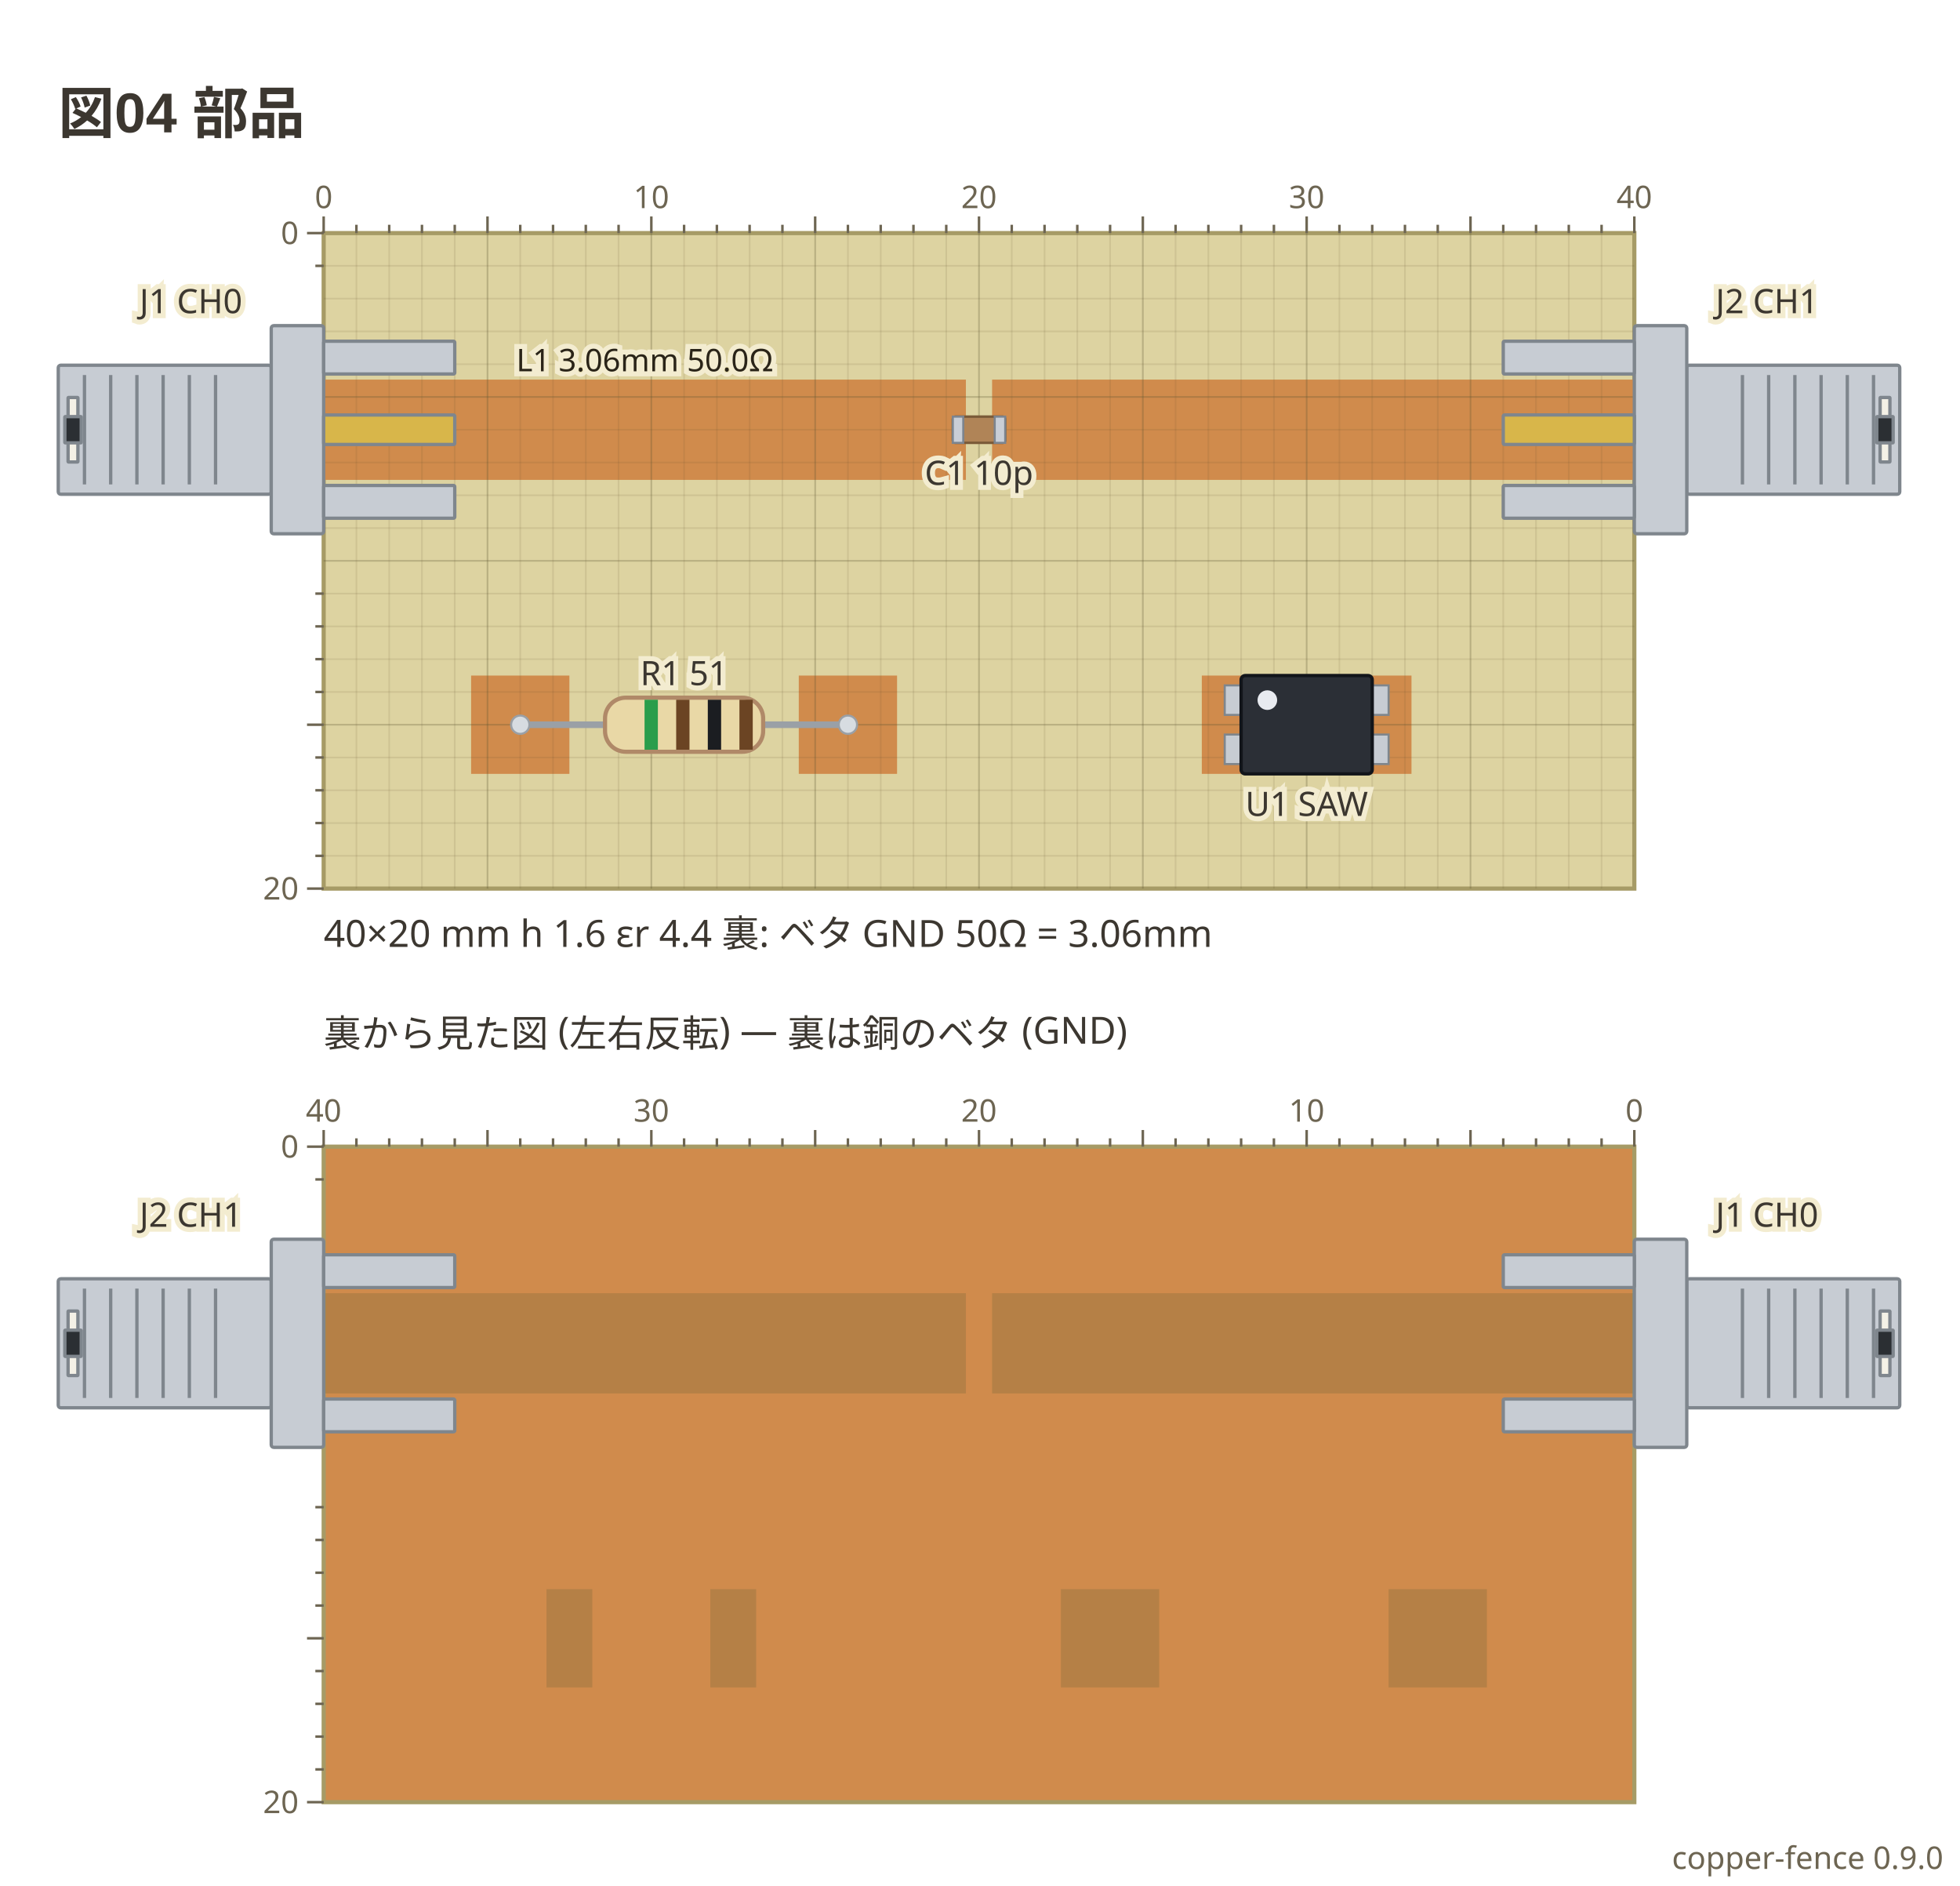
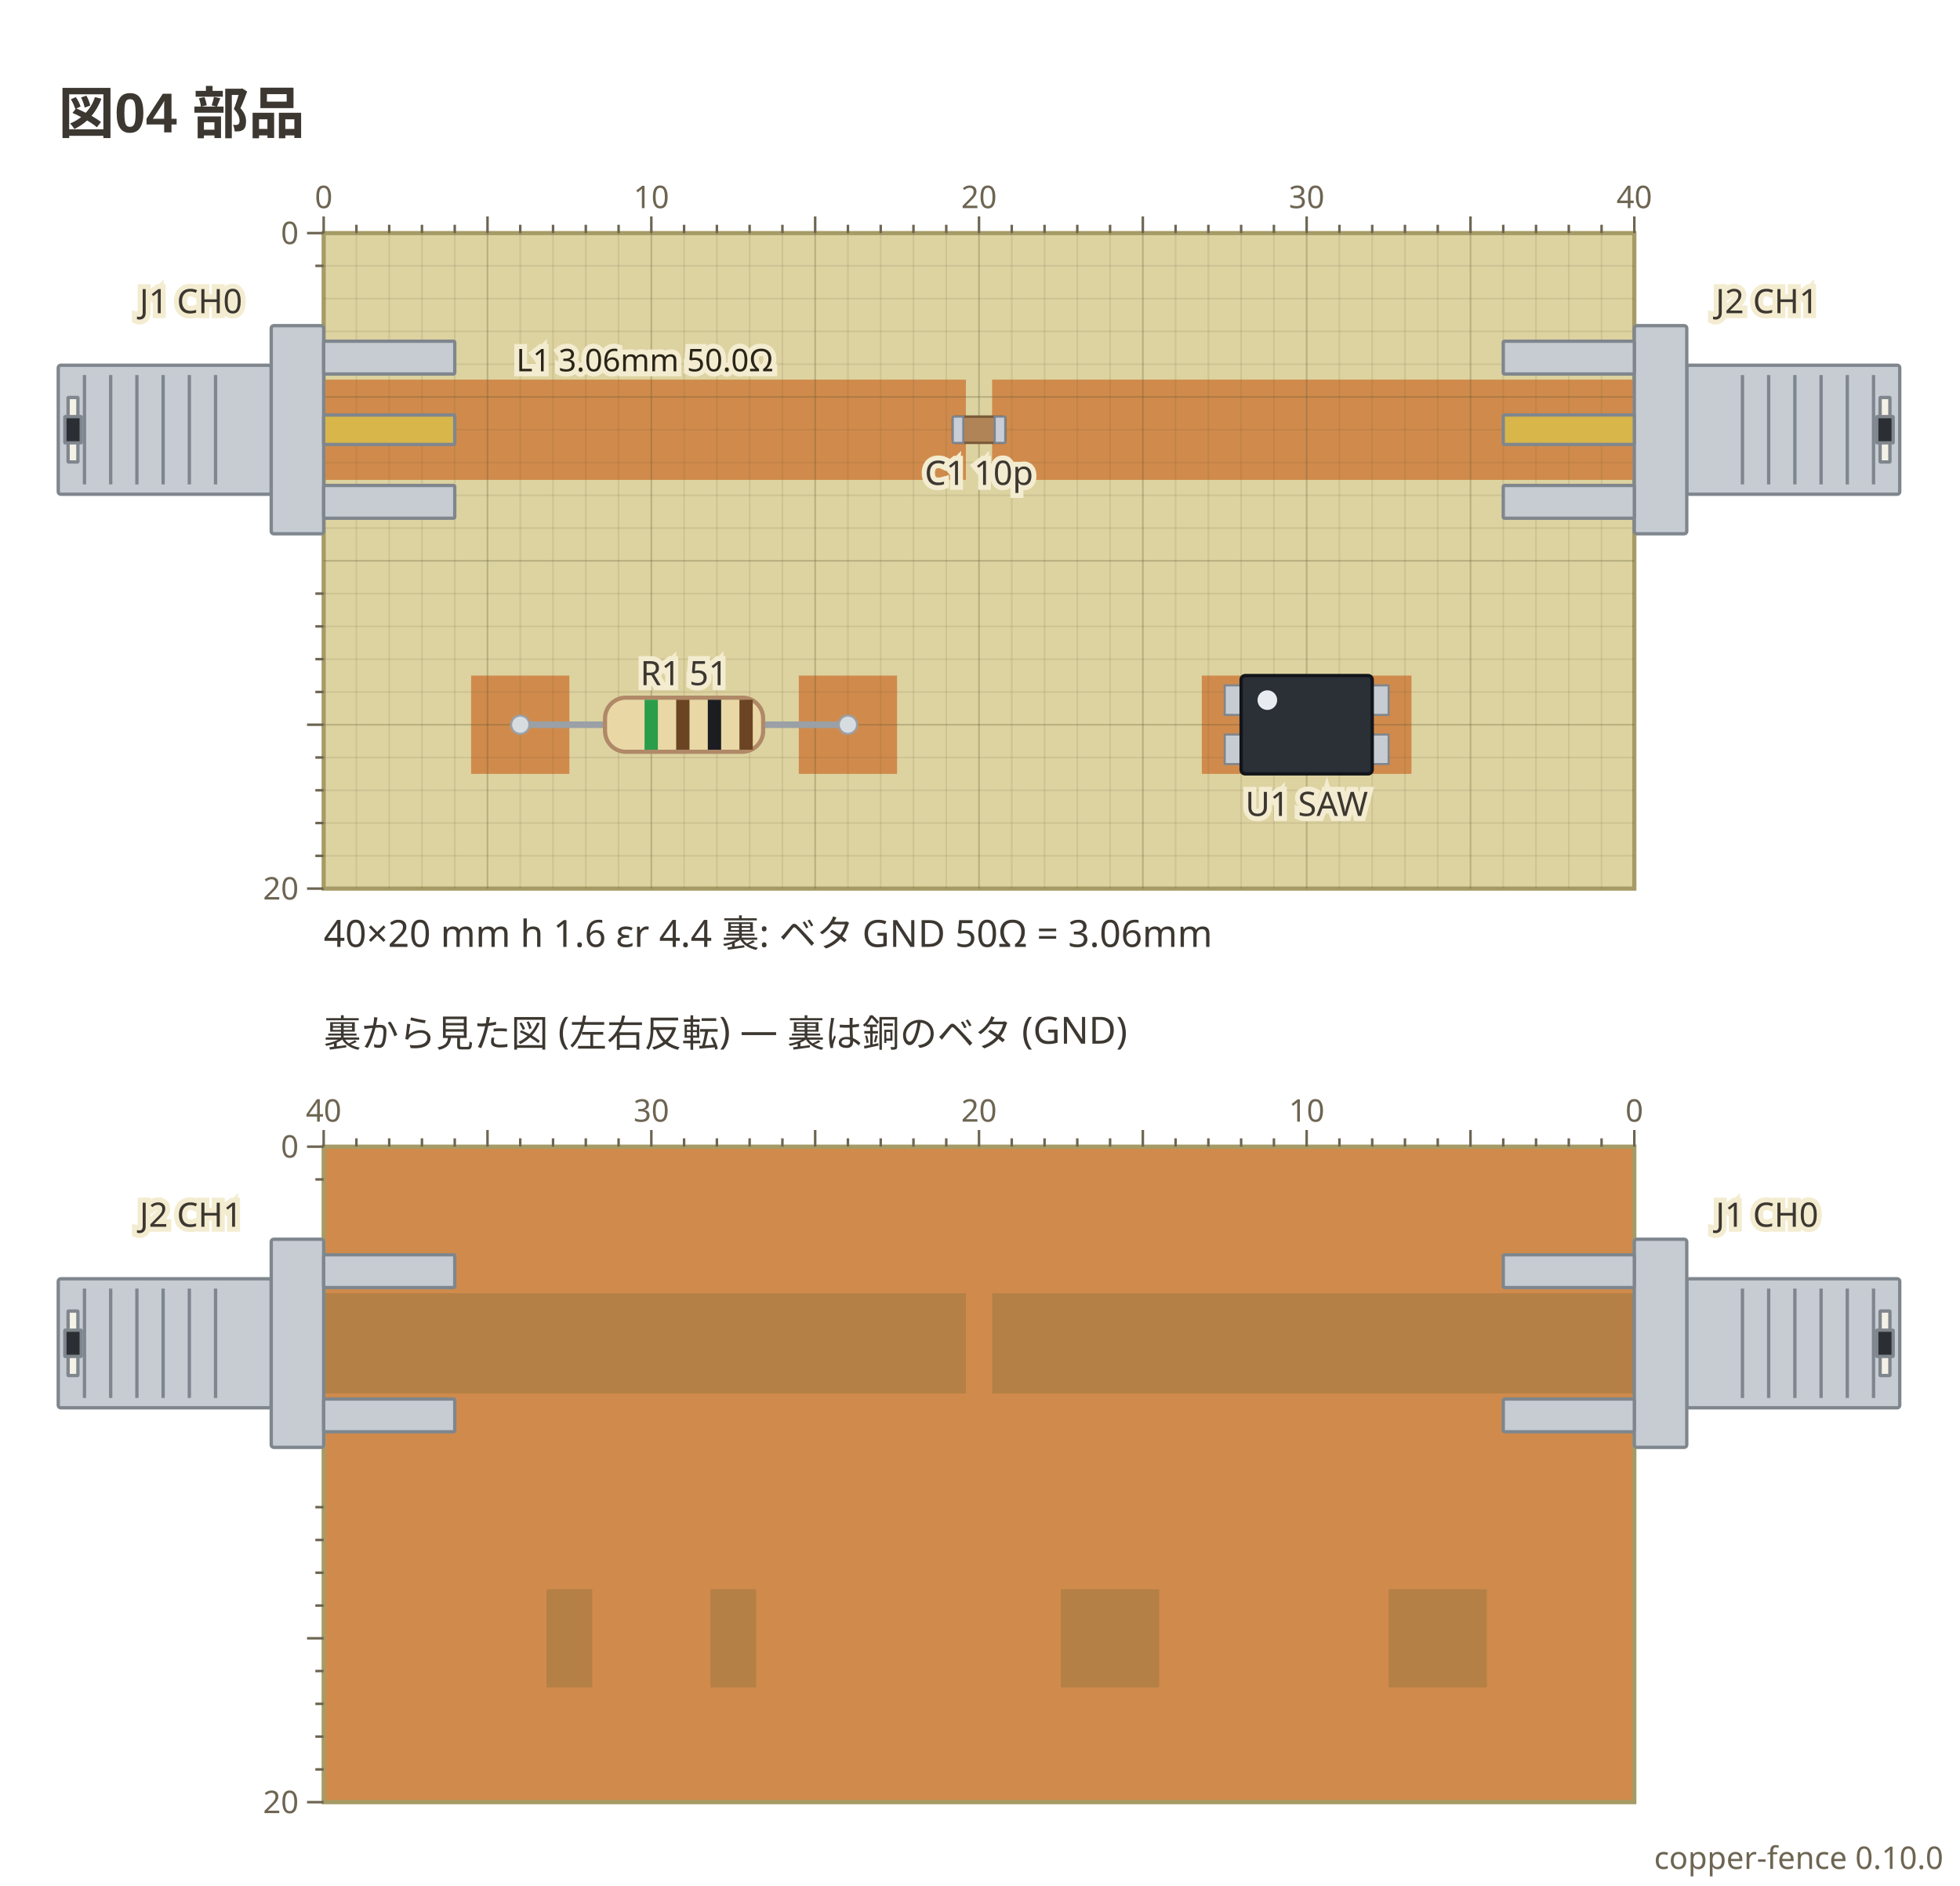
- <svg xmlns="http://www.w3.org/2000/svg" viewBox="0 0 471 453" width="471" height="453" data-copper-fence="0.9.0" role="img">
+ <svg xmlns="http://www.w3.org/2000/svg" viewBox="0 0 471 453" width="471" height="453" data-copper-fence="0.10.0" role="img">
  <text x="14" y="32" text-anchor="start" font-family="'Segoe UI', 'Helvetica Neue', Arial, 'Noto Sans', 'Hiragino Sans', 'Yu Gothic UI', 'Noto Sans CJK JP', sans-serif" fill="#3c3730" font-size="13.5" font-weight="600">図04 部品</text>
  <rect x="77.78" y="56" width="314.96" height="157.48" fill="#ddd3a1" stroke="#a69b66" stroke-width="1" />
  <g data-net="L1" fill="#d08b4c">
    <rect x="77.78" y="91.2" width="154.33" height="24.09" />
  </g>
  <g data-net="L1~2" fill="#d08b4c">
    <rect x="238.41" y="91.2" width="154.33" height="24.09" />
  </g>
  <g data-net="P1" fill="#d08b4c">
    <rect x="113.21" y="162.3" width="23.62" height="23.62" />
  </g>
  <g data-net="P2" fill="#d08b4c">
    <rect x="191.95" y="162.3" width="23.62" height="23.62" />
  </g>
  <g data-net="Q1" fill="#d08b4c">
    <rect x="288.8" y="162.3" width="11.02" height="23.62" />
  </g>
  <g data-net="Q2" fill="#d08b4c">
    <rect x="328.17" y="162.3" width="11.02" height="23.62" />
  </g>
  <g stroke="#5c5230" stroke-width="0.4">
    <line x1="85.65" y1="56" x2="85.65" y2="213.48" stroke-opacity="0.12" />
    <line x1="93.53" y1="56" x2="93.53" y2="213.48" stroke-opacity="0.12" />
    <line x1="101.4" y1="56" x2="101.4" y2="213.48" stroke-opacity="0.12" />
    <line x1="109.28" y1="56" x2="109.28" y2="213.48" stroke-opacity="0.12" />
    <line x1="117.15" y1="56" x2="117.15" y2="213.48" stroke-opacity="0.28" />
    <line x1="125.02" y1="56" x2="125.02" y2="213.48" stroke-opacity="0.12" />
    <line x1="132.9" y1="56" x2="132.9" y2="213.48" stroke-opacity="0.12" />
    <line x1="140.77" y1="56" x2="140.77" y2="213.48" stroke-opacity="0.12" />
    <line x1="148.65" y1="56" x2="148.65" y2="213.48" stroke-opacity="0.12" />
    <line x1="156.52" y1="56" x2="156.52" y2="213.48" stroke-opacity="0.28" />
    <line x1="164.39" y1="56" x2="164.39" y2="213.48" stroke-opacity="0.12" />
    <line x1="172.27" y1="56" x2="172.27" y2="213.48" stroke-opacity="0.12" />
    <line x1="180.14" y1="56" x2="180.14" y2="213.48" stroke-opacity="0.12" />
    <line x1="188.02" y1="56" x2="188.02" y2="213.48" stroke-opacity="0.12" />
    <line x1="195.89" y1="56" x2="195.89" y2="213.48" stroke-opacity="0.28" />
    <line x1="203.76" y1="56" x2="203.76" y2="213.48" stroke-opacity="0.12" />
    <line x1="211.64" y1="56" x2="211.64" y2="213.48" stroke-opacity="0.12" />
    <line x1="219.51" y1="56" x2="219.51" y2="213.48" stroke-opacity="0.12" />
    <line x1="227.39" y1="56" x2="227.39" y2="213.48" stroke-opacity="0.12" />
    <line x1="235.26" y1="56" x2="235.26" y2="213.48" stroke-opacity="0.28" />
    <line x1="243.13" y1="56" x2="243.13" y2="213.48" stroke-opacity="0.12" />
    <line x1="251.01" y1="56" x2="251.01" y2="213.48" stroke-opacity="0.12" />
    <line x1="258.88" y1="56" x2="258.88" y2="213.48" stroke-opacity="0.12" />
    <line x1="266.76" y1="56" x2="266.76" y2="213.48" stroke-opacity="0.12" />
    <line x1="274.63" y1="56" x2="274.63" y2="213.48" stroke-opacity="0.28" />
    <line x1="282.5" y1="56" x2="282.5" y2="213.48" stroke-opacity="0.12" />
    <line x1="290.38" y1="56" x2="290.38" y2="213.48" stroke-opacity="0.12" />
    <line x1="298.25" y1="56" x2="298.25" y2="213.48" stroke-opacity="0.12" />
    <line x1="306.13" y1="56" x2="306.13" y2="213.48" stroke-opacity="0.12" />
    <line x1="314" y1="56" x2="314" y2="213.48" stroke-opacity="0.28" />
    <line x1="321.87" y1="56" x2="321.87" y2="213.48" stroke-opacity="0.12" />
    <line x1="329.75" y1="56" x2="329.75" y2="213.48" stroke-opacity="0.12" />
    <line x1="337.62" y1="56" x2="337.62" y2="213.48" stroke-opacity="0.12" />
    <line x1="345.5" y1="56" x2="345.5" y2="213.48" stroke-opacity="0.12" />
    <line x1="353.37" y1="56" x2="353.37" y2="213.48" stroke-opacity="0.28" />
    <line x1="361.24" y1="56" x2="361.24" y2="213.48" stroke-opacity="0.12" />
    <line x1="369.12" y1="56" x2="369.12" y2="213.48" stroke-opacity="0.12" />
    <line x1="376.99" y1="56" x2="376.99" y2="213.48" stroke-opacity="0.12" />
    <line x1="384.87" y1="56" x2="384.87" y2="213.48" stroke-opacity="0.12" />
    <line x1="77.78" y1="63.87" x2="392.74" y2="63.87" stroke-opacity="0.12" />
    <line x1="77.78" y1="71.75" x2="392.74" y2="71.75" stroke-opacity="0.12" />
    <line x1="77.78" y1="79.62" x2="392.74" y2="79.62" stroke-opacity="0.12" />
    <line x1="77.78" y1="87.5" x2="392.74" y2="87.5" stroke-opacity="0.12" />
    <line x1="77.78" y1="95.37" x2="392.74" y2="95.37" stroke-opacity="0.28" />
    <line x1="77.78" y1="103.24" x2="392.74" y2="103.24" stroke-opacity="0.12" />
    <line x1="77.78" y1="111.12" x2="392.74" y2="111.12" stroke-opacity="0.12" />
    <line x1="77.78" y1="118.99" x2="392.74" y2="118.99" stroke-opacity="0.12" />
    <line x1="77.78" y1="126.87" x2="392.74" y2="126.87" stroke-opacity="0.12" />
    <line x1="77.78" y1="134.74" x2="392.74" y2="134.74" stroke-opacity="0.28" />
    <line x1="77.78" y1="142.61" x2="392.74" y2="142.61" stroke-opacity="0.12" />
    <line x1="77.78" y1="150.49" x2="392.74" y2="150.49" stroke-opacity="0.12" />
    <line x1="77.78" y1="158.36" x2="392.74" y2="158.36" stroke-opacity="0.12" />
    <line x1="77.78" y1="166.24" x2="392.74" y2="166.24" stroke-opacity="0.12" />
    <line x1="77.78" y1="174.11" x2="392.74" y2="174.11" stroke-opacity="0.28" />
    <line x1="77.78" y1="181.98" x2="392.74" y2="181.98" stroke-opacity="0.12" />
    <line x1="77.78" y1="189.86" x2="392.74" y2="189.86" stroke-opacity="0.12" />
    <line x1="77.78" y1="197.73" x2="392.74" y2="197.73" stroke-opacity="0.12" />
    <line x1="77.78" y1="205.61" x2="392.74" y2="205.61" stroke-opacity="0.12" />
  </g>
  <g data-part="J1" transform="translate(77.78 103.24) rotate(0)">
    <rect x="-63.78" y="-15.5" width="51.18" height="31" rx="0.6" fill="#c7ccd3" stroke="#7f868d" stroke-width="0.8" />
    <line x1="-57.48" y1="-13.14" x2="-57.48" y2="13.14" stroke="#7f868d" stroke-width="0.8" />
    <line x1="-51.18" y1="-13.14" x2="-51.18" y2="13.14" stroke="#7f868d" stroke-width="0.8" />
    <line x1="-44.88" y1="-13.14" x2="-44.88" y2="13.14" stroke="#7f868d" stroke-width="0.8" />
    <line x1="-38.58" y1="-13.14" x2="-38.58" y2="13.14" stroke="#7f868d" stroke-width="0.8" />
    <line x1="-32.28" y1="-13.14" x2="-32.28" y2="13.14" stroke="#7f868d" stroke-width="0.8" />
    <line x1="-25.98" y1="-13.14" x2="-25.98" y2="13.14" stroke="#7f868d" stroke-width="0.8" />
    <rect x="-61.42" y="-7.75" width="2.36" height="15.5" rx="0.1" fill="#f4f1e6" stroke="#7f868d" stroke-width="0.8" />
    <rect x="-62.2" y="-3.15" width="3.94" height="6.3" rx="0.1" fill="#2b2f33" stroke="#7f868d" stroke-width="0.8" />
    <rect x="-12.6" y="-25" width="12.6" height="50" rx="0.6" fill="#c7ccd3" stroke="#7f868d" stroke-width="0.8" />
    <rect x="0" y="-21.26" width="31.5" height="7.87" rx="0.3" fill="#c7ccd3" stroke="#7f868d" stroke-width="0.8" />
    <rect x="0" y="13.39" width="31.5" height="7.87" rx="0.3" fill="#c7ccd3" stroke="#7f868d" stroke-width="0.8" />
    <rect x="0" y="-3.54" width="31.5" height="7.09" rx="0.3" fill="#d8b64a" stroke="#7f868d" stroke-width="0.8" />
  </g>
  <g data-part="J2" transform="translate(392.74 103.24) rotate(180)">
    <rect x="-63.78" y="-15.5" width="51.18" height="31" rx="0.6" fill="#c7ccd3" stroke="#7f868d" stroke-width="0.8" />
    <line x1="-57.48" y1="-13.14" x2="-57.48" y2="13.14" stroke="#7f868d" stroke-width="0.8" />
    <line x1="-51.18" y1="-13.14" x2="-51.18" y2="13.14" stroke="#7f868d" stroke-width="0.8" />
    <line x1="-44.88" y1="-13.14" x2="-44.88" y2="13.14" stroke="#7f868d" stroke-width="0.8" />
    <line x1="-38.58" y1="-13.14" x2="-38.58" y2="13.14" stroke="#7f868d" stroke-width="0.8" />
    <line x1="-32.28" y1="-13.14" x2="-32.28" y2="13.14" stroke="#7f868d" stroke-width="0.8" />
    <line x1="-25.98" y1="-13.14" x2="-25.98" y2="13.14" stroke="#7f868d" stroke-width="0.8" />
    <rect x="-61.42" y="-7.75" width="2.36" height="15.5" rx="0.1" fill="#f4f1e6" stroke="#7f868d" stroke-width="0.8" />
    <rect x="-62.2" y="-3.15" width="3.94" height="6.3" rx="0.1" fill="#2b2f33" stroke="#7f868d" stroke-width="0.8" />
    <rect x="-12.6" y="-25" width="12.6" height="50" rx="0.6" fill="#c7ccd3" stroke="#7f868d" stroke-width="0.8" />
    <rect x="0" y="-21.26" width="31.5" height="7.87" rx="0.3" fill="#c7ccd3" stroke="#7f868d" stroke-width="0.8" />
    <rect x="0" y="13.39" width="31.5" height="7.87" rx="0.3" fill="#c7ccd3" stroke="#7f868d" stroke-width="0.8" />
    <rect x="0" y="-3.54" width="31.5" height="7.09" rx="0.3" fill="#d8b64a" stroke="#7f868d" stroke-width="0.8" />
  </g>
  <g data-part="C1" transform="translate(235.26 103.24) rotate(0)">
    <rect x="-6.3" y="-3.15" width="12.6" height="6.3" rx="0.6" fill="#b08457" stroke="#7a5a38" stroke-width="0.6" />
    <rect x="-6.3" y="-3.15" width="2.52" height="6.3" fill="#c9ced6" stroke="#7c848e" stroke-width="0.5" />
    <rect x="3.78" y="-3.15" width="2.52" height="6.3" fill="#c9ced6" stroke="#7c848e" stroke-width="0.5" />
  </g>
  <g data-part="R1" transform="translate(164.39 174.11) rotate(0)">
    <line x1="-39.37" y1="0" x2="39.37" y2="0" stroke="#9aa0a6" stroke-width="1.6" stroke-linecap="round" />
    <circle cx="-39.37" cy="0" r="2.2" fill="#d7dce1" stroke="#9aa0a6" stroke-width="0.5" />
    <circle cx="39.37" cy="0" r="2.2" fill="#d7dce1" stroke="#9aa0a6" stroke-width="0.5" />
    <rect x="-19" y="-6.5" width="38" height="13" rx="5" fill="#e9d8a6" stroke="#b08968" />
    <rect x="-9.5" y="-6" width="3.2" height="12" fill="#2a9d4b" />
    <rect x="-1.9" y="-6" width="3.2" height="12" fill="#6b4423" />
    <rect x="5.7" y="-6" width="3.2" height="12" fill="#1b1d21" />
    <rect x="13.3" y="-6" width="3.2" height="12" fill="#6b4423" />
  </g>
  <g data-part="U1" transform="translate(314 174.11) rotate(0)">
    <rect x="-19.69" y="-9.45" width="7.09" height="7.09" fill="#c7ccd3" stroke="#7f868d" stroke-width="0.5" />
    <rect x="-19.69" y="2.36" width="7.09" height="7.09" fill="#c7ccd3" stroke="#7f868d" stroke-width="0.5" />
    <rect x="12.6" y="2.36" width="7.09" height="7.09" fill="#c7ccd3" stroke="#7f868d" stroke-width="0.5" />
    <rect x="12.6" y="-9.45" width="7.09" height="7.09" fill="#c7ccd3" stroke="#7f868d" stroke-width="0.5" />
    <rect x="-15.75" y="-11.81" width="31.5" height="23.62" rx="1" fill="#2b2f36" stroke="#12151a" stroke-width="0.8" />
    <circle cx="-9.45" cy="-5.91" r="2.36" fill="#e8ebf0" />
  </g>
  <text x="154.94" y="89.2" text-anchor="middle" font-family="ui-sans-serif, system-ui, sans-serif" stroke="#f3ecd0" stroke-width="2.4" paint-order="stroke" fill="#2a2418" font-size="7.5">L1 3.06mm 50.0Ω</text>
  <text x="45.89" y="75.24" text-anchor="middle" font-family="ui-sans-serif, system-ui, sans-serif" stroke="#f3ecd0" stroke-width="2.4" paint-order="stroke" fill="#3c3730" font-size="8.1">J1 CH0</text>
  <text x="424.63" y="75.24" text-anchor="middle" font-family="ui-sans-serif, system-ui, sans-serif" stroke="#f3ecd0" stroke-width="2.4" paint-order="stroke" fill="#3c3730" font-size="8.1">J2 CH1</text>
  <text x="235.26" y="116.49" text-anchor="middle" font-family="ui-sans-serif, system-ui, sans-serif" stroke="#f3ecd0" stroke-width="2.4" paint-order="stroke" fill="#3c3730" font-size="8.1">C1 10p</text>
  <text x="164.39" y="164.61" text-anchor="middle" font-family="ui-sans-serif, system-ui, sans-serif" stroke="#f3ecd0" stroke-width="2.4" paint-order="stroke" fill="#3c3730" font-size="8.1">R1 51</text>
  <text x="314" y="196.02" text-anchor="middle" font-family="ui-sans-serif, system-ui, sans-serif" stroke="#f3ecd0" stroke-width="2.4" paint-order="stroke" fill="#3c3730" font-size="8.1">U1 SAW</text>
  <g stroke="#6d6552" stroke-width="0.6">
    <line x1="77.78" y1="52" x2="77.78" y2="56" />
    <text x="77.78" y="50" text-anchor="middle" font-family="ui-sans-serif, system-ui, sans-serif" fill="#6d6552" font-size="7.5" stroke="none">0</text>
    <line x1="85.65" y1="54" x2="85.65" y2="56" />
    <line x1="93.53" y1="54" x2="93.53" y2="56" />
    <line x1="101.4" y1="54" x2="101.4" y2="56" />
    <line x1="109.28" y1="54" x2="109.28" y2="56" />
    <line x1="117.15" y1="52" x2="117.15" y2="56" />
    <line x1="125.02" y1="54" x2="125.02" y2="56" />
    <line x1="132.9" y1="54" x2="132.9" y2="56" />
    <line x1="140.77" y1="54" x2="140.77" y2="56" />
    <line x1="148.65" y1="54" x2="148.65" y2="56" />
    <line x1="156.52" y1="52" x2="156.52" y2="56" />
    <text x="156.52" y="50" text-anchor="middle" font-family="ui-sans-serif, system-ui, sans-serif" fill="#6d6552" font-size="7.5" stroke="none">10</text>
    <line x1="164.39" y1="54" x2="164.39" y2="56" />
    <line x1="172.27" y1="54" x2="172.27" y2="56" />
    <line x1="180.14" y1="54" x2="180.14" y2="56" />
    <line x1="188.02" y1="54" x2="188.02" y2="56" />
    <line x1="195.89" y1="52" x2="195.89" y2="56" />
    <line x1="203.76" y1="54" x2="203.76" y2="56" />
    <line x1="211.64" y1="54" x2="211.64" y2="56" />
    <line x1="219.51" y1="54" x2="219.51" y2="56" />
    <line x1="227.39" y1="54" x2="227.39" y2="56" />
    <line x1="235.26" y1="52" x2="235.26" y2="56" />
    <text x="235.26" y="50" text-anchor="middle" font-family="ui-sans-serif, system-ui, sans-serif" fill="#6d6552" font-size="7.5" stroke="none">20</text>
    <line x1="243.13" y1="54" x2="243.13" y2="56" />
    <line x1="251.01" y1="54" x2="251.01" y2="56" />
    <line x1="258.88" y1="54" x2="258.88" y2="56" />
    <line x1="266.76" y1="54" x2="266.76" y2="56" />
    <line x1="274.63" y1="52" x2="274.63" y2="56" />
    <line x1="282.5" y1="54" x2="282.5" y2="56" />
    <line x1="290.38" y1="54" x2="290.38" y2="56" />
    <line x1="298.25" y1="54" x2="298.25" y2="56" />
    <line x1="306.13" y1="54" x2="306.13" y2="56" />
    <line x1="314" y1="52" x2="314" y2="56" />
    <text x="314" y="50" text-anchor="middle" font-family="ui-sans-serif, system-ui, sans-serif" fill="#6d6552" font-size="7.5" stroke="none">30</text>
    <line x1="321.87" y1="54" x2="321.87" y2="56" />
    <line x1="329.75" y1="54" x2="329.75" y2="56" />
    <line x1="337.62" y1="54" x2="337.62" y2="56" />
    <line x1="345.5" y1="54" x2="345.5" y2="56" />
    <line x1="353.37" y1="52" x2="353.37" y2="56" />
    <line x1="361.24" y1="54" x2="361.24" y2="56" />
    <line x1="369.12" y1="54" x2="369.12" y2="56" />
    <line x1="376.99" y1="54" x2="376.99" y2="56" />
    <line x1="384.87" y1="54" x2="384.87" y2="56" />
    <line x1="392.74" y1="52" x2="392.74" y2="56" />
    <text x="392.74" y="50" text-anchor="middle" font-family="ui-sans-serif, system-ui, sans-serif" fill="#6d6552" font-size="7.5" stroke="none">40</text>
    <line x1="73.78" y1="56" x2="77.78" y2="56" />
    <text x="71.78" y="58.63" text-anchor="end" font-family="ui-sans-serif, system-ui, sans-serif" fill="#6d6552" font-size="7.5" stroke="none">0</text>
    <line x1="75.78" y1="63.87" x2="77.78" y2="63.87" />
    <line x1="75.78" y1="142.61" x2="77.78" y2="142.61" />
    <line x1="75.78" y1="150.49" x2="77.78" y2="150.49" />
    <line x1="75.78" y1="158.36" x2="77.78" y2="158.36" />
    <line x1="75.78" y1="166.24" x2="77.78" y2="166.24" />
    <line x1="73.78" y1="174.11" x2="77.78" y2="174.11" />
    <line x1="75.78" y1="181.98" x2="77.78" y2="181.98" />
    <line x1="75.78" y1="189.86" x2="77.78" y2="189.86" />
    <line x1="75.78" y1="197.73" x2="77.78" y2="197.73" />
    <line x1="75.78" y1="205.61" x2="77.78" y2="205.61" />
    <line x1="73.78" y1="213.48" x2="77.78" y2="213.48" />
    <text x="71.78" y="216.11" text-anchor="end" font-family="ui-sans-serif, system-ui, sans-serif" fill="#6d6552" font-size="7.5" stroke="none">20</text>
  </g>
  <text x="77.78" y="227.48" text-anchor="start" font-family="ui-sans-serif, system-ui, sans-serif" fill="#3c3730" font-size="9">40×20 mm  h 1.6  εr 4.4  裏: ベタ GND   50Ω = 3.06mm</text>
  <text x="77.78" y="251.48" text-anchor="start" font-family="ui-sans-serif, system-ui, sans-serif" fill="#3c3730" font-size="9">裏から見た図 (左右反転) — 裏は銅のベタ (GND)</text>
  <rect x="77.78" y="275.48" width="314.96" height="157.48" fill="#d08b4c" stroke="#a69b66" stroke-width="1" />
  <g opacity="0.28" fill="#6f6436">
    <rect x="238.41" y="310.68" width="154.33" height="24.09" />
    <rect x="77.78" y="310.68" width="154.33" height="24.09" />
    <rect x="333.69" y="381.78" width="23.62" height="23.62" />
    <rect x="254.94" y="381.78" width="23.62" height="23.62" />
    <rect x="170.69" y="381.78" width="11.02" height="23.62" />
    <rect x="131.32" y="381.78" width="11.02" height="23.62" />
  </g>
  <g transform="translate(392.74 322.72) scale(-1 1) rotate(0)">
    <rect x="-63.78" y="-15.5" width="51.18" height="31" rx="0.6" fill="#c7ccd3" stroke="#7f868d" stroke-width="0.8" />
    <line x1="-57.48" y1="-13.14" x2="-57.48" y2="13.14" stroke="#7f868d" stroke-width="0.8" />
    <line x1="-51.18" y1="-13.14" x2="-51.18" y2="13.14" stroke="#7f868d" stroke-width="0.8" />
    <line x1="-44.88" y1="-13.14" x2="-44.88" y2="13.14" stroke="#7f868d" stroke-width="0.8" />
    <line x1="-38.58" y1="-13.14" x2="-38.58" y2="13.14" stroke="#7f868d" stroke-width="0.8" />
    <line x1="-32.28" y1="-13.14" x2="-32.28" y2="13.14" stroke="#7f868d" stroke-width="0.8" />
    <line x1="-25.98" y1="-13.14" x2="-25.98" y2="13.14" stroke="#7f868d" stroke-width="0.8" />
    <rect x="-61.42" y="-7.75" width="2.36" height="15.5" rx="0.1" fill="#f4f1e6" stroke="#7f868d" stroke-width="0.8" />
    <rect x="-62.2" y="-3.15" width="3.94" height="6.3" rx="0.1" fill="#2b2f33" stroke="#7f868d" stroke-width="0.8" />
    <rect x="-12.6" y="-25" width="12.6" height="50" rx="0.6" fill="#c7ccd3" stroke="#7f868d" stroke-width="0.8" />
    <rect x="0" y="-21.26" width="31.5" height="7.87" rx="0.3" fill="#c7ccd3" stroke="#7f868d" stroke-width="0.8" />
    <rect x="0" y="13.39" width="31.5" height="7.87" rx="0.3" fill="#c7ccd3" stroke="#7f868d" stroke-width="0.8" />
  </g>
  <text x="424.63" y="294.72" text-anchor="middle" font-family="ui-sans-serif, system-ui, sans-serif" stroke="#f3ecd0" stroke-width="2.4" paint-order="stroke" fill="#3c3730" font-size="8.1">J1 CH0</text>
  <g transform="translate(77.78 322.72) scale(-1 1) rotate(180)">
    <rect x="-63.78" y="-15.5" width="51.18" height="31" rx="0.6" fill="#c7ccd3" stroke="#7f868d" stroke-width="0.8" />
    <line x1="-57.48" y1="-13.14" x2="-57.48" y2="13.14" stroke="#7f868d" stroke-width="0.8" />
    <line x1="-51.18" y1="-13.14" x2="-51.18" y2="13.14" stroke="#7f868d" stroke-width="0.8" />
    <line x1="-44.88" y1="-13.14" x2="-44.88" y2="13.14" stroke="#7f868d" stroke-width="0.8" />
    <line x1="-38.58" y1="-13.14" x2="-38.58" y2="13.14" stroke="#7f868d" stroke-width="0.8" />
    <line x1="-32.28" y1="-13.14" x2="-32.28" y2="13.14" stroke="#7f868d" stroke-width="0.8" />
    <line x1="-25.98" y1="-13.14" x2="-25.98" y2="13.14" stroke="#7f868d" stroke-width="0.8" />
    <rect x="-61.42" y="-7.75" width="2.36" height="15.5" rx="0.1" fill="#f4f1e6" stroke="#7f868d" stroke-width="0.8" />
    <rect x="-62.2" y="-3.15" width="3.94" height="6.3" rx="0.1" fill="#2b2f33" stroke="#7f868d" stroke-width="0.8" />
    <rect x="-12.6" y="-25" width="12.6" height="50" rx="0.6" fill="#c7ccd3" stroke="#7f868d" stroke-width="0.8" />
    <rect x="0" y="-21.26" width="31.5" height="7.87" rx="0.3" fill="#c7ccd3" stroke="#7f868d" stroke-width="0.8" />
    <rect x="0" y="13.39" width="31.5" height="7.87" rx="0.3" fill="#c7ccd3" stroke="#7f868d" stroke-width="0.8" />
  </g>
  <text x="45.89" y="294.72" text-anchor="middle" font-family="ui-sans-serif, system-ui, sans-serif" stroke="#f3ecd0" stroke-width="2.4" paint-order="stroke" fill="#3c3730" font-size="8.1">J2 CH1</text>
  <g stroke="#6d6552" stroke-width="0.6">
    <line x1="392.74" y1="271.48" x2="392.74" y2="275.48" />
    <text x="392.74" y="269.48" text-anchor="middle" font-family="ui-sans-serif, system-ui, sans-serif" fill="#6d6552" font-size="7.5" stroke="none">0</text>
    <line x1="384.87" y1="273.48" x2="384.87" y2="275.48" />
    <line x1="376.99" y1="273.48" x2="376.99" y2="275.48" />
    <line x1="369.12" y1="273.48" x2="369.12" y2="275.48" />
    <line x1="361.24" y1="273.48" x2="361.24" y2="275.48" />
    <line x1="353.37" y1="271.48" x2="353.37" y2="275.48" />
    <line x1="345.5" y1="273.48" x2="345.5" y2="275.48" />
    <line x1="337.62" y1="273.48" x2="337.62" y2="275.48" />
    <line x1="329.75" y1="273.48" x2="329.75" y2="275.48" />
    <line x1="321.87" y1="273.48" x2="321.87" y2="275.48" />
    <line x1="314" y1="271.48" x2="314" y2="275.48" />
    <text x="314" y="269.48" text-anchor="middle" font-family="ui-sans-serif, system-ui, sans-serif" fill="#6d6552" font-size="7.5" stroke="none">10</text>
    <line x1="306.13" y1="273.48" x2="306.13" y2="275.48" />
    <line x1="298.25" y1="273.48" x2="298.25" y2="275.48" />
    <line x1="290.38" y1="273.48" x2="290.38" y2="275.48" />
    <line x1="282.5" y1="273.48" x2="282.5" y2="275.48" />
    <line x1="274.63" y1="271.48" x2="274.63" y2="275.48" />
    <line x1="266.76" y1="273.48" x2="266.76" y2="275.48" />
    <line x1="258.88" y1="273.48" x2="258.88" y2="275.48" />
    <line x1="251.01" y1="273.48" x2="251.01" y2="275.48" />
    <line x1="243.13" y1="273.48" x2="243.13" y2="275.48" />
    <line x1="235.26" y1="271.48" x2="235.26" y2="275.48" />
    <text x="235.26" y="269.48" text-anchor="middle" font-family="ui-sans-serif, system-ui, sans-serif" fill="#6d6552" font-size="7.5" stroke="none">20</text>
    <line x1="227.39" y1="273.48" x2="227.39" y2="275.48" />
    <line x1="219.51" y1="273.48" x2="219.51" y2="275.48" />
    <line x1="211.64" y1="273.48" x2="211.64" y2="275.48" />
    <line x1="203.76" y1="273.48" x2="203.76" y2="275.48" />
    <line x1="195.89" y1="271.48" x2="195.89" y2="275.48" />
    <line x1="188.02" y1="273.48" x2="188.02" y2="275.48" />
    <line x1="180.14" y1="273.48" x2="180.14" y2="275.48" />
    <line x1="172.27" y1="273.48" x2="172.27" y2="275.48" />
    <line x1="164.39" y1="273.48" x2="164.39" y2="275.48" />
    <line x1="156.52" y1="271.48" x2="156.52" y2="275.48" />
    <text x="156.52" y="269.48" text-anchor="middle" font-family="ui-sans-serif, system-ui, sans-serif" fill="#6d6552" font-size="7.5" stroke="none">30</text>
    <line x1="148.65" y1="273.48" x2="148.65" y2="275.48" />
    <line x1="140.77" y1="273.48" x2="140.77" y2="275.48" />
    <line x1="132.9" y1="273.48" x2="132.9" y2="275.48" />
    <line x1="125.02" y1="273.48" x2="125.02" y2="275.48" />
    <line x1="117.15" y1="271.48" x2="117.15" y2="275.48" />
    <line x1="109.28" y1="273.48" x2="109.28" y2="275.48" />
    <line x1="101.4" y1="273.48" x2="101.4" y2="275.48" />
    <line x1="93.53" y1="273.48" x2="93.53" y2="275.48" />
    <line x1="85.65" y1="273.48" x2="85.65" y2="275.48" />
    <line x1="77.78" y1="271.48" x2="77.78" y2="275.48" />
    <text x="77.78" y="269.48" text-anchor="middle" font-family="ui-sans-serif, system-ui, sans-serif" fill="#6d6552" font-size="7.5" stroke="none">40</text>
    <line x1="73.78" y1="275.48" x2="77.78" y2="275.48" />
    <text x="71.78" y="278.11" text-anchor="end" font-family="ui-sans-serif, system-ui, sans-serif" fill="#6d6552" font-size="7.5" stroke="none">0</text>
    <line x1="75.78" y1="283.35" x2="77.78" y2="283.35" />
    <line x1="75.78" y1="362.09" x2="77.78" y2="362.09" />
    <line x1="75.78" y1="369.97" x2="77.78" y2="369.97" />
    <line x1="75.78" y1="377.84" x2="77.78" y2="377.84" />
    <line x1="75.78" y1="385.72" x2="77.78" y2="385.72" />
    <line x1="73.78" y1="393.59" x2="77.78" y2="393.59" />
    <line x1="75.78" y1="401.46" x2="77.78" y2="401.46" />
    <line x1="75.78" y1="409.34" x2="77.78" y2="409.34" />
    <line x1="75.78" y1="417.21" x2="77.78" y2="417.21" />
    <line x1="75.78" y1="425.09" x2="77.78" y2="425.09" />
    <line x1="73.78" y1="432.96" x2="77.78" y2="432.96" />
    <text x="71.78" y="435.59" text-anchor="end" font-family="ui-sans-serif, system-ui, sans-serif" fill="#6d6552" font-size="7.5" stroke="none">20</text>
  </g>
-   <text x="467" y="449" text-anchor="end" font-family="ui-sans-serif, system-ui, sans-serif" fill="#6d6552" font-size="7.5">copper-fence 0.9.0</text>
+   <text x="467" y="449" text-anchor="end" font-family="ui-sans-serif, system-ui, sans-serif" fill="#6d6552" font-size="7.5">copper-fence 0.10.0</text>
</svg>
